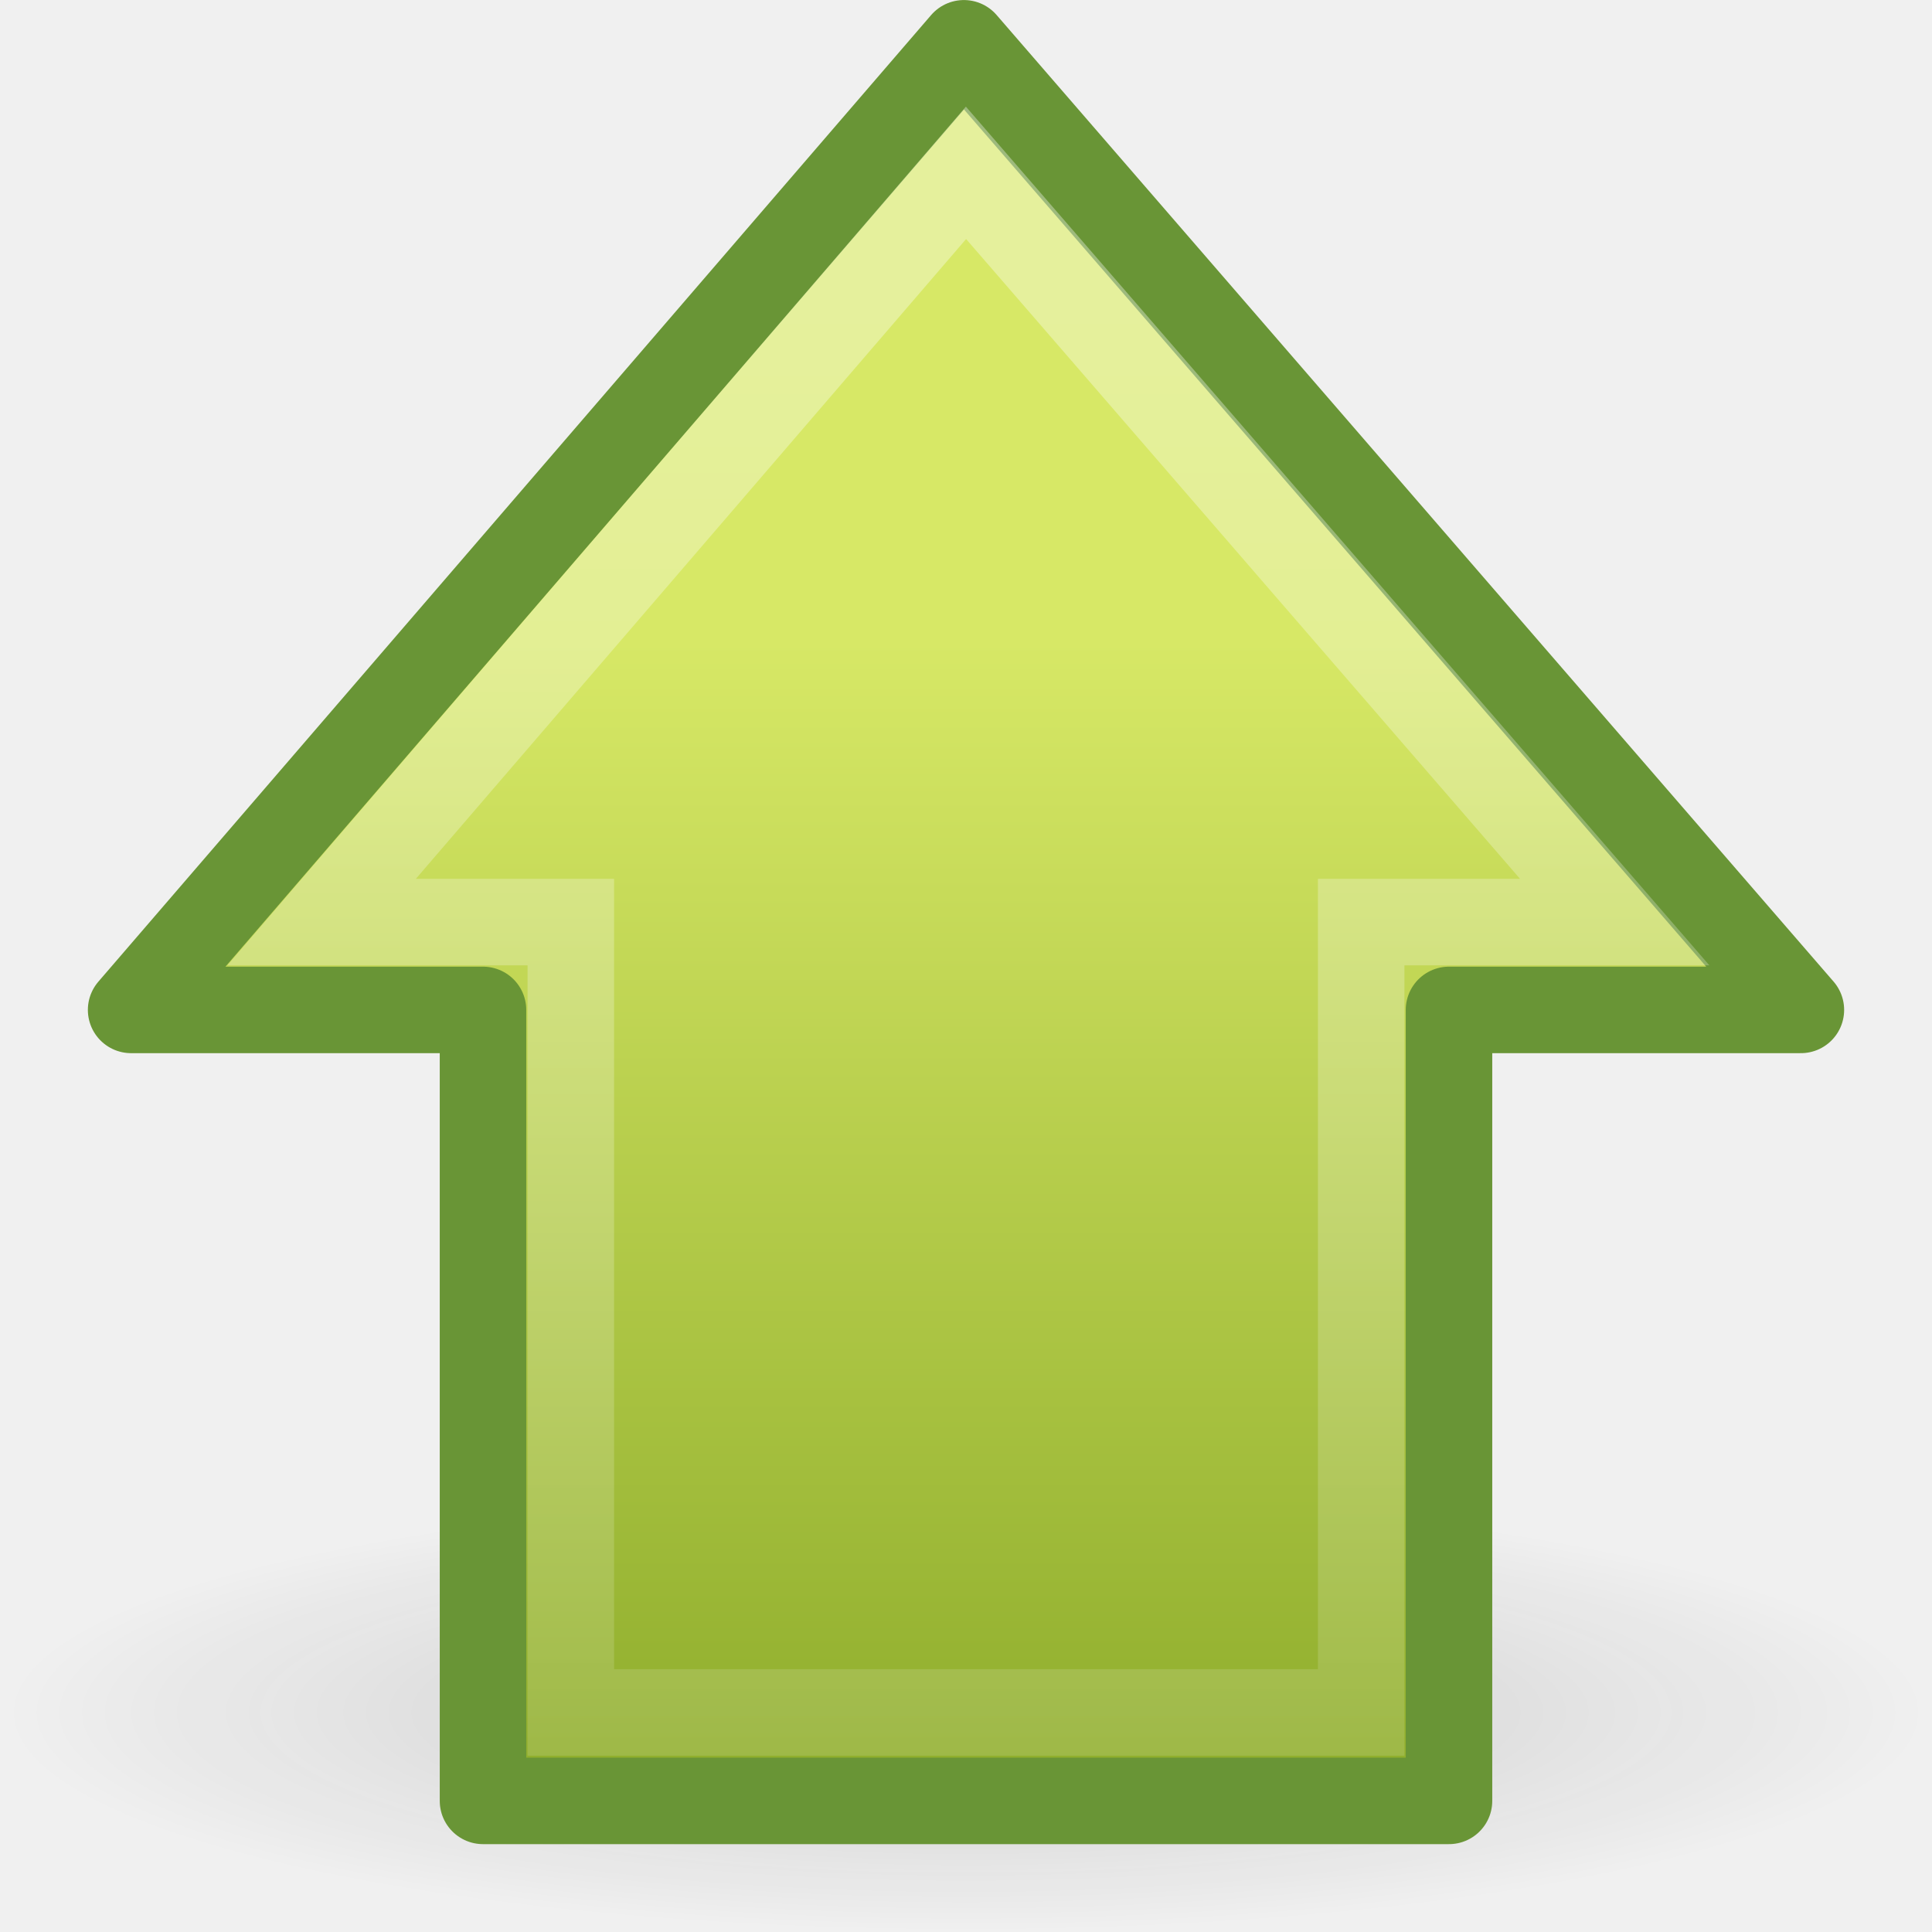
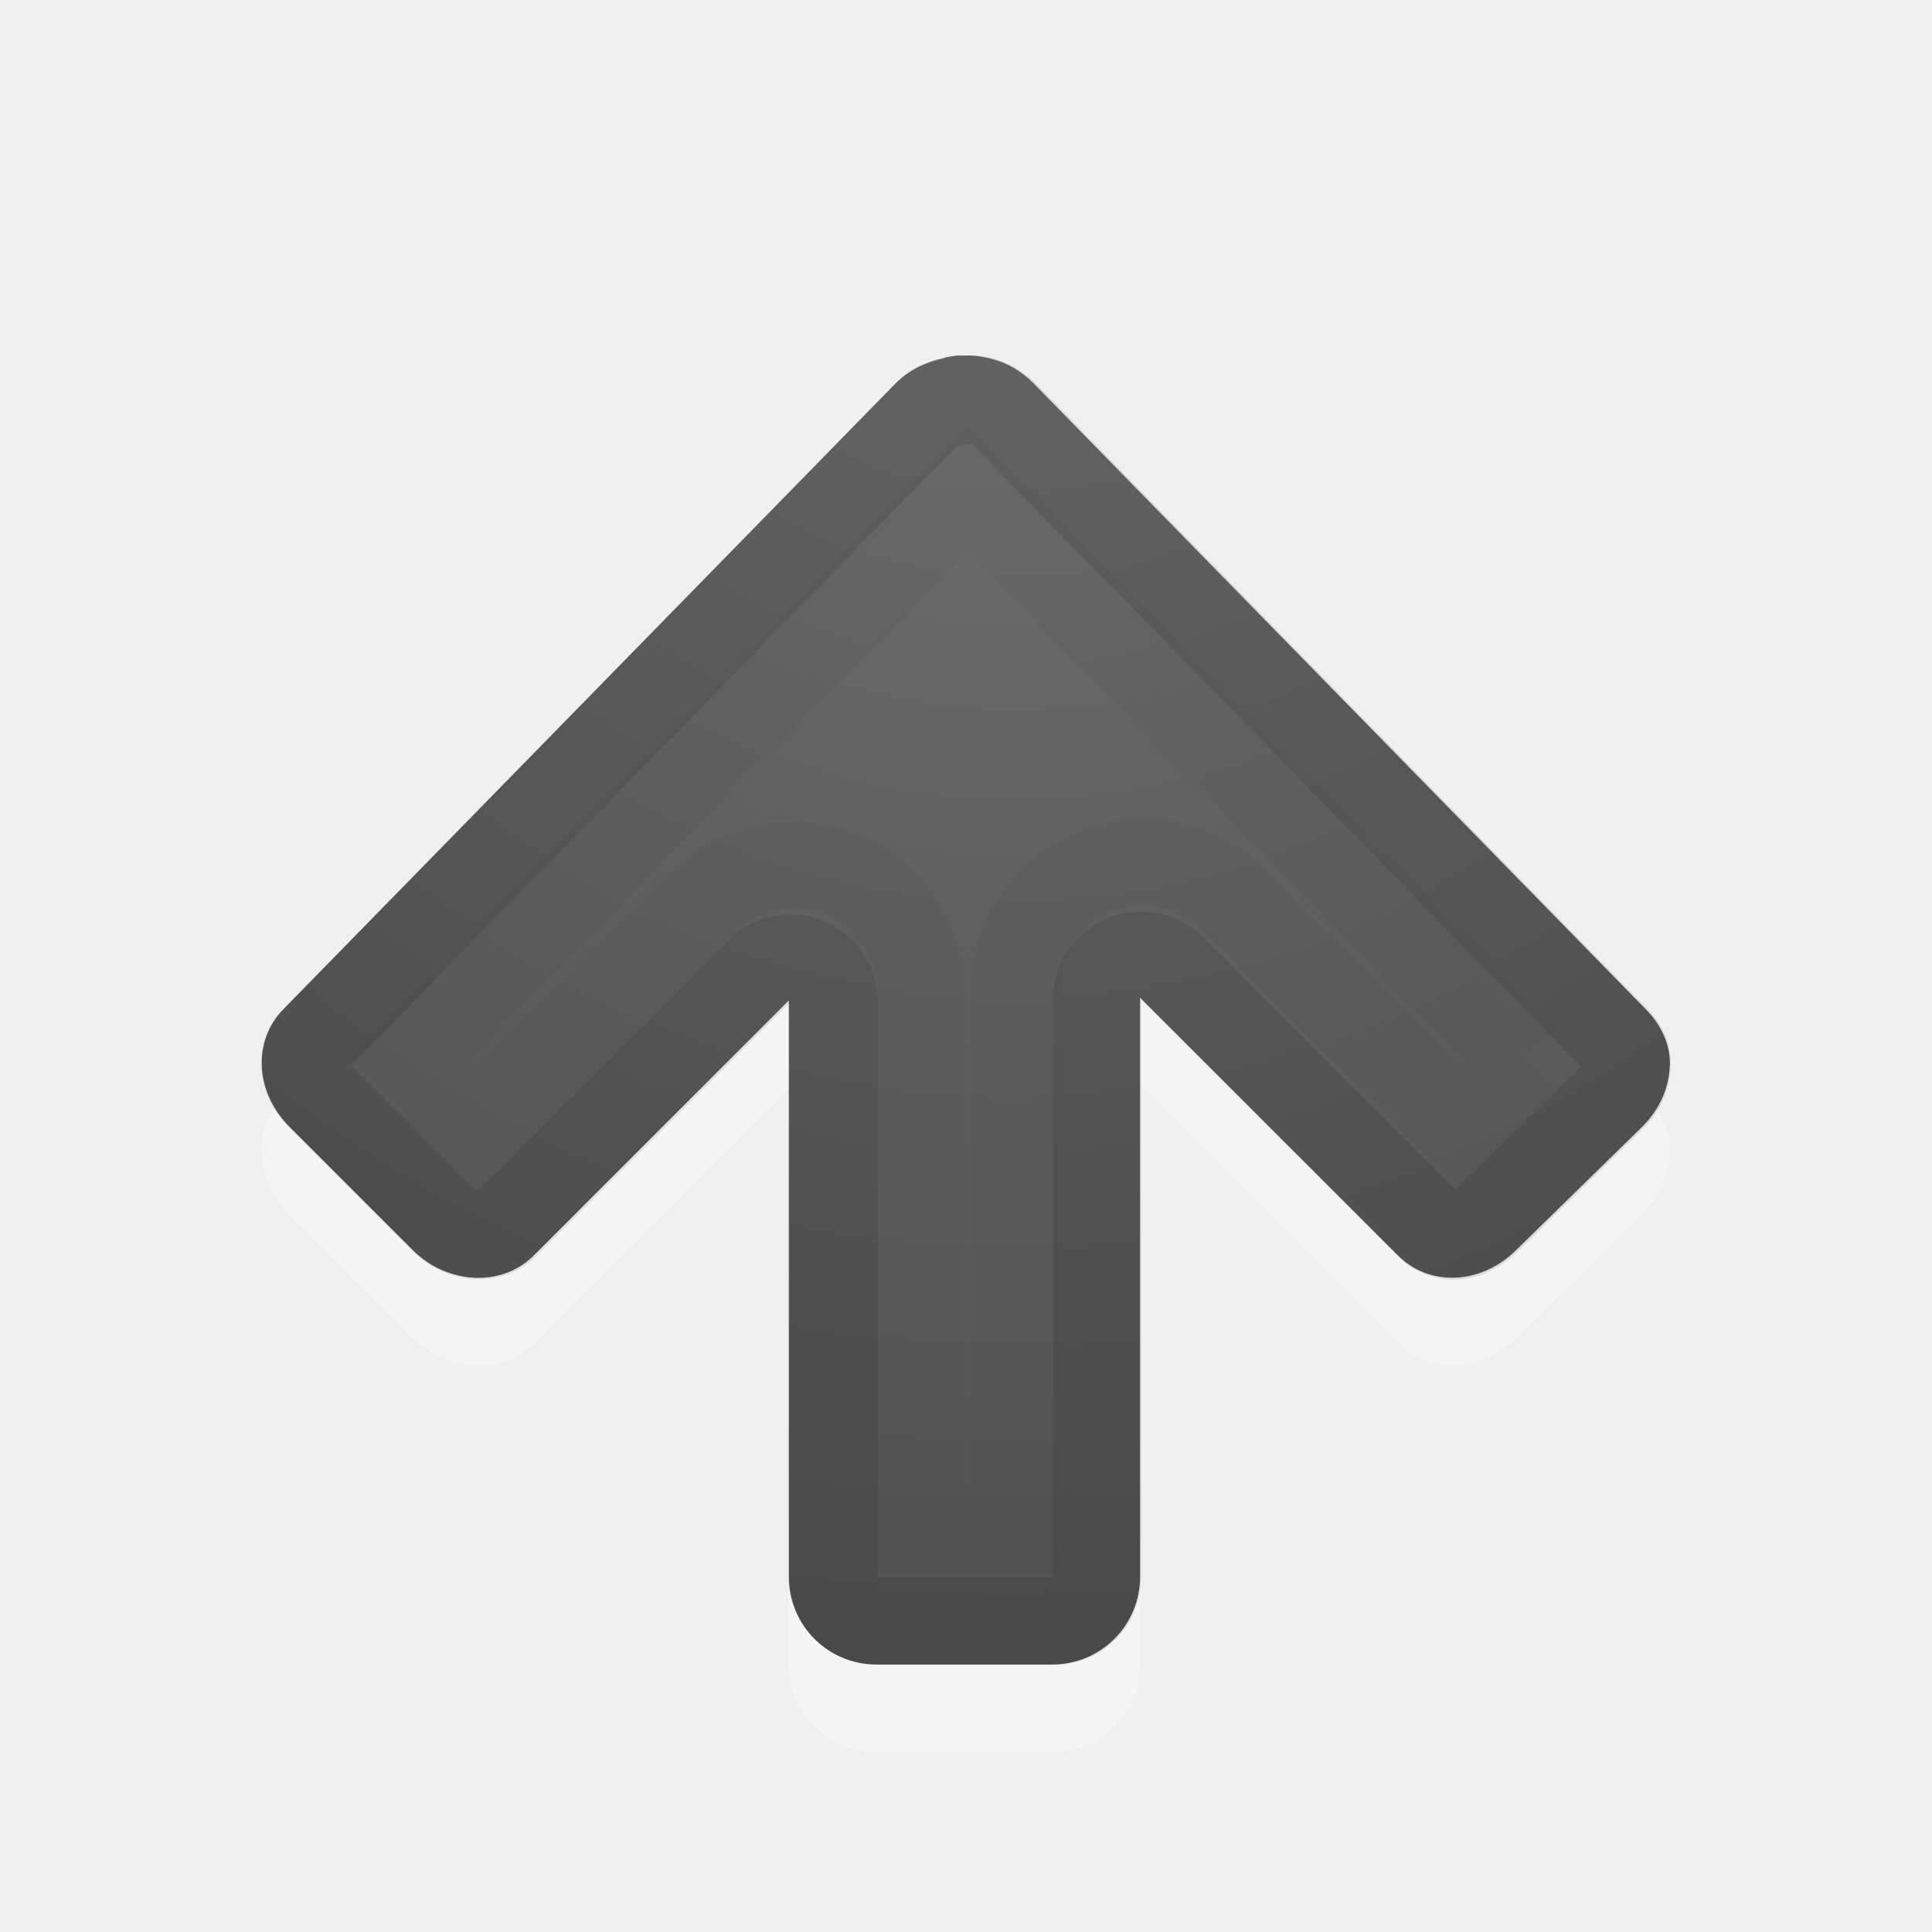
- <svg xmlns="http://www.w3.org/2000/svg" xmlns:xlink="http://www.w3.org/1999/xlink" version="1.0" width="22" height="22" id="svg2495">
-   <defs id="defs2497">
-     <linearGradient id="linearGradient5105-262-943-861">
-       <stop id="stop2487" style="stop-color:#0d0d0d;stop-opacity:1" offset="0" />
-       <stop id="stop2489" style="stop-color:#0d0d0d;stop-opacity:0" offset="1" />
+ <svg xmlns="http://www.w3.org/2000/svg" xmlns:xlink="http://www.w3.org/1999/xlink" version="1.1" width="22" height="22" id="svg4524">
+   <defs id="defs4526">
+     <linearGradient id="linearGradient2867-449-88-871-390-598-476-591-434-148-57-177-641-289-620-227-114-444-680-744-4-1">
+       <stop id="stop5430-5-0" style="stop-color:#737373;stop-opacity:1" offset="0" />
+       <stop id="stop5432-2-0" style="stop-color:#636363;stop-opacity:1" offset="0.262" />
+       <stop id="stop5434-9-6" style="stop-color:#4b4b4b;stop-opacity:1" offset="0.705" />
+       <stop id="stop5436-2-7" style="stop-color:#3f3f3f;stop-opacity:1" offset="1" />
    </linearGradient>
-     <radialGradient cx="11.25" cy="19.031" r="8.062" fx="11.25" fy="19.031" id="radialGradient2505" xlink:href="#linearGradient5105-262-943-861" gradientUnits="userSpaceOnUse" gradientTransform="matrix(1,0,0,0.282946,0,13.64644)" />
-     <linearGradient id="linearGradient2264">
-       <stop id="stop2266" style="stop-color:#d7e866;stop-opacity:1" offset="0" />
-       <stop id="stop2268" style="stop-color:#8cab2a;stop-opacity:1" offset="1" />
+     <radialGradient cx="16.202" cy="-19.005" r="20" fx="16.202" fy="-19.005" id="radialGradient3769" xlink:href="#linearGradient2867-449-88-871-390-598-476-591-434-148-57-177-641-289-620-227-114-444-680-744-4-1" gradientUnits="userSpaceOnUse" gradientTransform="matrix(0,1.500001,-1.524125,0,-16.95984,-23.07768)" />
+     <radialGradient cx="16.202" cy="-19.005" r="20" fx="16.202" fy="-19.005" id="radialGradient3896" xlink:href="#linearGradient2867-449-88-871-390-598-476-591-434-148-57-177-641-289-620-227-114-444-680-744-4-1" gradientUnits="userSpaceOnUse" gradientTransform="matrix(0,1.500001,-1.524125,0,-17.13189,-23.07768)" />
+     <radialGradient cx="22.652" cy="-40.142" r="20" fx="22.652" fy="-40.142" id="radialGradient3896-0" xlink:href="#linearGradient2867-449-88-871-390-598-476-591-434-148-57-177-641-289-620-227-114-444-680-744-4-1-5" gradientUnits="userSpaceOnUse" gradientTransform="matrix(-1.458391,0,0,-1.524125,44.58239,-60.32302)" />
+     <linearGradient id="linearGradient2867-449-88-871-390-598-476-591-434-148-57-177-641-289-620-227-114-444-680-744-4-1-5">
+       <stop id="stop5430-5-0-9" style="stop-color:#737373;stop-opacity:1" offset="0" />
+       <stop id="stop5432-2-0-0" style="stop-color:#636363;stop-opacity:1" offset="0.262" />
+       <stop id="stop5434-9-6-8" style="stop-color:#4b4b4b;stop-opacity:1" offset="0.705" />
+       <stop id="stop5436-2-7-0" style="stop-color:#3f3f3f;stop-opacity:1" offset="1" />
    </linearGradient>
-     <linearGradient x1="15.658" y1="23.891" x2="43.092" y2="23.891" id="linearGradient2515" xlink:href="#linearGradient2264" gradientUnits="userSpaceOnUse" gradientTransform="matrix(0,0.4917505,-0.482368,0,23.52424,0.5921474)" />
-     <linearGradient id="linearGradient4222">
-       <stop id="stop4224" style="stop-color:#ffffff;stop-opacity:1" offset="0" />
-       <stop id="stop4226" style="stop-color:#ffffff;stop-opacity:0" offset="1" />
-     </linearGradient>
-     <linearGradient x1="37.391" y1="26.023" x2="-7.151" y2="26.023" id="linearGradient2512" xlink:href="#linearGradient4222" gradientUnits="userSpaceOnUse" gradientTransform="matrix(0,-0.5703354,-0.5568703,0,26.66138,25.86558)" />
-     <linearGradient x1="37.391" y1="26.023" x2="-7.151" y2="26.023" id="linearGradient2397" xlink:href="#linearGradient4222" gradientUnits="userSpaceOnUse" gradientTransform="matrix(0,-0.5703354,-0.5568703,0,25.66138,24.86558)" />
-     <linearGradient x1="15.658" y1="23.891" x2="43.092" y2="23.891" id="linearGradient2399" xlink:href="#linearGradient2264" gradientUnits="userSpaceOnUse" gradientTransform="matrix(0,0.4917505,-0.482368,0,22.52424,-0.4078524)" />
-     <radialGradient cx="11.25" cy="19.031" r="8.062" fx="11.25" fy="19.031" id="radialGradient2401" xlink:href="#linearGradient5105-262-943-861" gradientUnits="userSpaceOnUse" gradientTransform="matrix(1,0,0,0.282946,0,13.64644)" />
  </defs>
-   <g id="layer1">
-     <path d="m 19.312,19.031 a 8.062,2.281 0 1 1 -16.125,0 8.062,2.281 0 1 1 16.125,0 z" transform="matrix(1.364341,0,0,1.09589,-4.348837,-1.356164)" id="path4346" style="opacity:0.163;fill:url(#radialGradient2401);fill-opacity:1;fill-rule:nonzero;stroke:none;stroke-width:1;marker:none;visibility:visible;display:inline;overflow:visible" />
-     <path d="M 20.507,11.5 10.976,0.493 1.493,11.5 l 4.007,0 0,9.007 11,0 0,-9.007 4.007,0 z" id="path4348" style="fill:url(#linearGradient2399);fill-opacity:1;fill-rule:nonzero;stroke:#699536;stroke-width:0.985;stroke-linecap:round;stroke-linejoin:round;stroke-miterlimit:4;stroke-opacity:1;stroke-dasharray:none;stroke-dashoffset:0;marker:none;visibility:visible;display:inline;overflow:visible" />
-     <path d="M 18.387,10.5 11,1.968 3.662,10.5 l 2.838,0 0,9 9,0 0,-9 2.887,0 z" id="path4360" style="opacity:0.354;fill:none;stroke:url(#linearGradient2397);stroke-width:0.985;stroke-linecap:butt;stroke-linejoin:miter;stroke-miterlimit:4;stroke-opacity:1;stroke-dasharray:none;stroke-dashoffset:0;marker:none;visibility:visible;display:inline;overflow:visible" />
-   </g>
+   <path d="m 19.015,13.141 c 0.01,-0.246 -0.1,-0.475 -0.281,-0.656 L 11.765,5.36 c -0.147,-0.147 -0.317,-0.239 -0.5,-0.281 -0.094,-0.022 -0.187,-0.037 -0.281,-0.031 -0.03,-0.002 -0.063,-0.001 -0.094,0 -0.055,0.009 -0.104,0.012 -0.156,0.031 -0.189,0.041 -0.38,0.13 -0.531,0.281 L 3.233,12.485 c -0.362,0.362 -0.329,0.952 0.062,1.344 l 1.406,1.406 c 0.392,0.392 1.013,0.424 1.375,0.062 l 2.906,-2.906 0,6.562 c 0,0.554 0.446,1 1,1 l 2,-1e-6 c 0.554,0 1,-0.446 1,-1 l 10e-7,-6.594 2.937,2.937 c 0.362,0.362 0.952,0.329 1.344,-0.062 l 1.438,-1.406 c 0.196,-0.196 0.303,-0.442 0.312,-0.688 z" id="rect3811-1-7" style="opacity:0.35;color:#000000;fill:#ffffff;fill-opacity:1;fill-rule:nonzero;stroke:none;stroke-width:1;marker:none;visibility:visible;display:inline;overflow:visible;enable-background:accumulate" />
+   <path d="m 19.015,12.142 c 0.01,-0.246 -0.1,-0.475 -0.281,-0.656 L 11.765,4.361 c -0.147,-0.147 -0.317,-0.239 -0.5,-0.281 -0.094,-0.022 -0.187,-0.037 -0.281,-0.031 -0.03,-0.002 -0.063,-0.001 -0.094,0 -0.055,0.009 -0.104,0.012 -0.156,0.031 -0.189,0.041 -0.38,0.13 -0.531,0.281 L 3.233,11.486 c -0.362,0.362 -0.329,0.952 0.062,1.344 l 1.406,1.406 c 0.392,0.392 1.013,0.424 1.375,0.062 l 2.906,-2.906 -2e-6,6.562 c 10e-7,0.554 0.446,1 1,1 l 2,-1e-6 c 0.554,-10e-7 1,-0.446 1,-1 l 0,-6.594 2.938,2.937 c 0.362,0.362 0.952,0.329 1.344,-0.062 l 1.438,-1.406 c 0.196,-0.196 0.303,-0.442 0.312,-0.688 z" id="rect3811-1" style="color:#000000;fill:url(#radialGradient3896-0);fill-opacity:1;fill-rule:nonzero;stroke:none;stroke-width:1;marker:none;visibility:visible;display:inline;overflow:visible;enable-background:accumulate" />
+   <path d="m 18.525,12.118 c 0.003,-0.085 -0.022,-0.178 -0.125,-0.281 L 11.432,4.711 c -0.084,-0.084 -0.186,-0.134 -0.281,-0.156 -0.074,-0.017 -0.106,-0.001 -0.125,0 a 0.497,0.497 0 0 1 -0.031,-1e-6 c -0.045,0.008 -0.022,-0.001 -0.031,-2e-6 -0.005,-2.89e-4 -0.01,-8.48e-4 -0.031,0 a 0.497,0.497 0 0 1 -0.094,0.031 c -0.11,0.024 -0.209,0.053 -0.281,0.125 L 3.588,11.836 c -0.16,0.16 -0.162,0.431 0.062,0.656 l 1.406,1.406 c 0.216,0.216 0.538,0.212 0.688,0.062 l 2.906,-2.906 a 0.497,0.497 0 0 1 0.844,0.344 l 2e-6,6.562 c 0,0.287 0.213,0.5 0.5,0.5 l 2,6e-6 c 0.287,0 0.5,-0.213 0.5,-0.5 l 0,-6.594 a 0.497,0.497 0 0 1 0.844,-0.344 l 2.937,2.937 c 0.16,0.16 0.431,0.162 0.656,-0.062 l 1.438,-1.406 c 0.113,-0.113 0.152,-0.26 0.156,-0.375 z" id="path3996" style="opacity:0.1;color:#000000;fill:none;stroke:#000000;stroke-width:1;stroke-linecap:round;stroke-linejoin:round;stroke-miterlimit:4;stroke-opacity:1;stroke-dasharray:none;stroke-dashoffset:0;marker:none;visibility:visible;display:inline;overflow:visible;enable-background:accumulate" />
+   <path d="M 17.365,12.065 11.021,5.565 4.677,12.033 l 0.781,0.781 2.531,-2.531 a 1.462,1.462 0 0 1 2.5,1.031 l 0,6.094 1.062,0 0,-6.125 a 1.462,1.462 0 0 1 2.5,-1.031 l 2.563,2.562 0.75,-0.75 z" id="path3996-3" style="opacity:0.03;color:#000000;fill:none;stroke:#000000;stroke-width:1;stroke-linecap:butt;stroke-linejoin:miter;stroke-miterlimit:4;stroke-opacity:1;stroke-dasharray:none;stroke-dashoffset:0;marker:none;visibility:visible;display:inline;overflow:visible;enable-background:accumulate" />
</svg>
